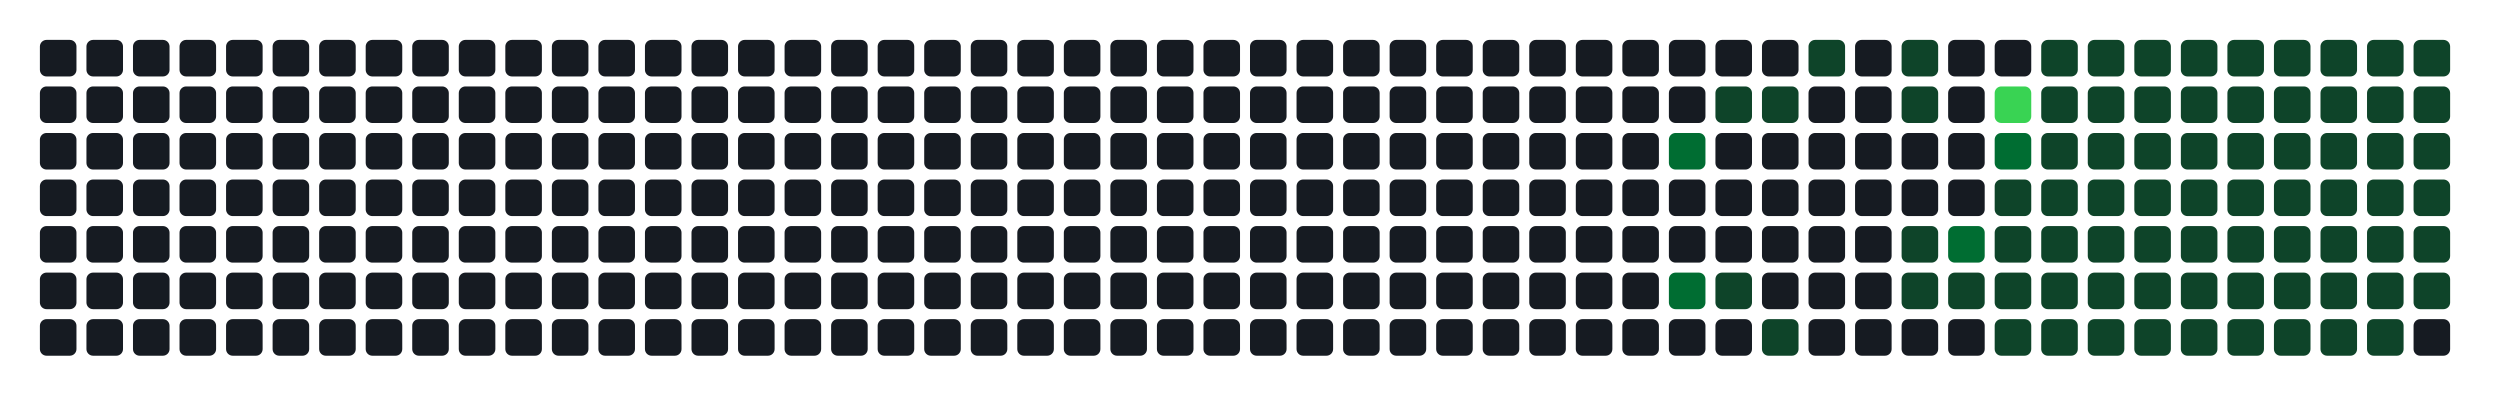
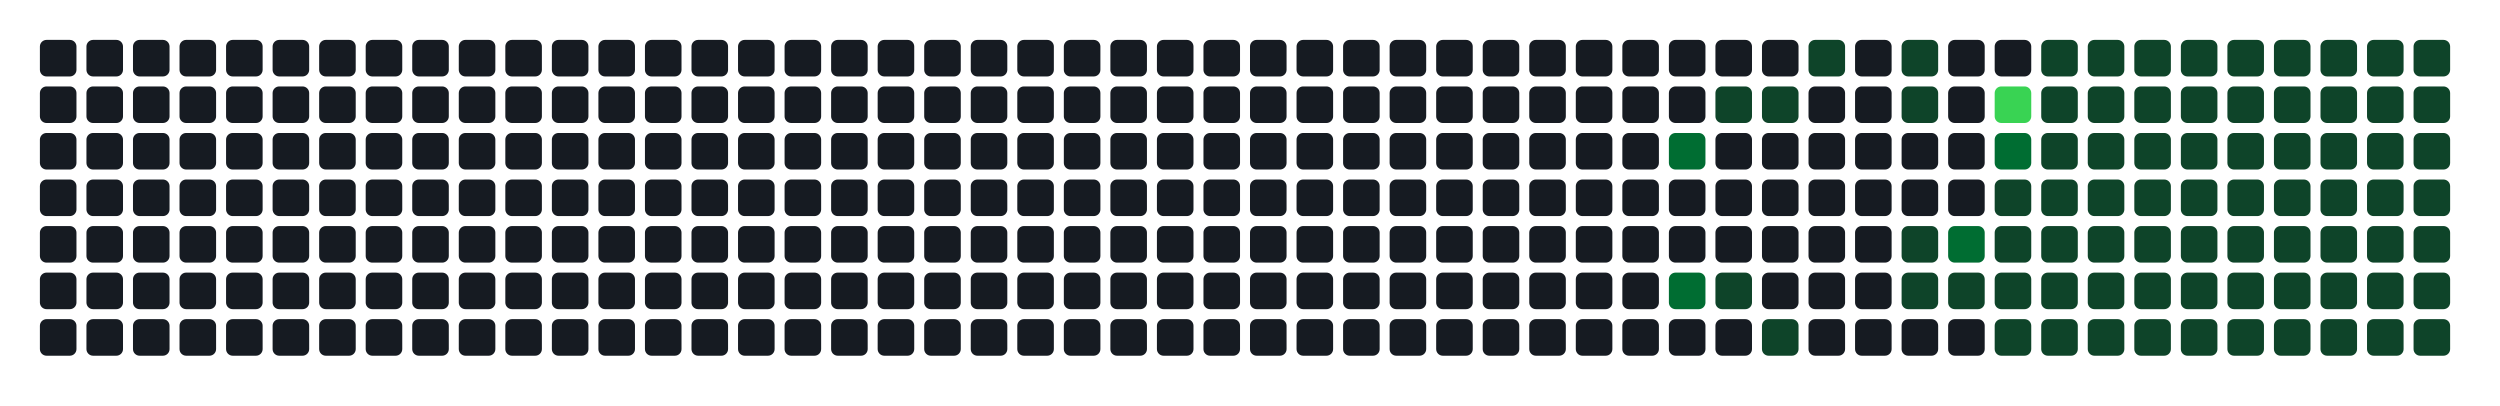
- <svg xmlns="http://www.w3.org/2000/svg" width="752" height="122" viewBox="0 0 752 122" role="img" aria-label="Atividade agregada de 314 commits em todos os repositorios da organizacao">
+ <svg xmlns="http://www.w3.org/2000/svg" width="752" height="122" viewBox="0 0 752 122" role="img" aria-label="Atividade agregada de 316 commits em todos os repositorios da organizacao">
  <rect width="100%" height="100%" fill="transparent" />
  <rect x="12" y="12" width="11" height="11" rx="2" ry="2" fill="#161b22" />
  <rect x="12" y="26" width="11" height="11" rx="2" ry="2" fill="#161b22" />
  <rect x="12" y="40" width="11" height="11" rx="2" ry="2" fill="#161b22" />
  <rect x="12" y="54" width="11" height="11" rx="2" ry="2" fill="#161b22" />
  <rect x="12" y="68" width="11" height="11" rx="2" ry="2" fill="#161b22" />
  <rect x="12" y="82" width="11" height="11" rx="2" ry="2" fill="#161b22" />
  <rect x="12" y="96" width="11" height="11" rx="2" ry="2" fill="#161b22" />
  <rect x="26" y="12" width="11" height="11" rx="2" ry="2" fill="#161b22" />
  <rect x="26" y="26" width="11" height="11" rx="2" ry="2" fill="#161b22" />
  <rect x="26" y="40" width="11" height="11" rx="2" ry="2" fill="#161b22" />
  <rect x="26" y="54" width="11" height="11" rx="2" ry="2" fill="#161b22" />
  <rect x="26" y="68" width="11" height="11" rx="2" ry="2" fill="#161b22" />
  <rect x="26" y="82" width="11" height="11" rx="2" ry="2" fill="#161b22" />
  <rect x="26" y="96" width="11" height="11" rx="2" ry="2" fill="#161b22" />
  <rect x="40" y="12" width="11" height="11" rx="2" ry="2" fill="#161b22" />
  <rect x="40" y="26" width="11" height="11" rx="2" ry="2" fill="#161b22" />
  <rect x="40" y="40" width="11" height="11" rx="2" ry="2" fill="#161b22" />
  <rect x="40" y="54" width="11" height="11" rx="2" ry="2" fill="#161b22" />
  <rect x="40" y="68" width="11" height="11" rx="2" ry="2" fill="#161b22" />
  <rect x="40" y="82" width="11" height="11" rx="2" ry="2" fill="#161b22" />
  <rect x="40" y="96" width="11" height="11" rx="2" ry="2" fill="#161b22" />
  <rect x="54" y="12" width="11" height="11" rx="2" ry="2" fill="#161b22" />
  <rect x="54" y="26" width="11" height="11" rx="2" ry="2" fill="#161b22" />
  <rect x="54" y="40" width="11" height="11" rx="2" ry="2" fill="#161b22" />
  <rect x="54" y="54" width="11" height="11" rx="2" ry="2" fill="#161b22" />
  <rect x="54" y="68" width="11" height="11" rx="2" ry="2" fill="#161b22" />
  <rect x="54" y="82" width="11" height="11" rx="2" ry="2" fill="#161b22" />
  <rect x="54" y="96" width="11" height="11" rx="2" ry="2" fill="#161b22" />
  <rect x="68" y="12" width="11" height="11" rx="2" ry="2" fill="#161b22" />
  <rect x="68" y="26" width="11" height="11" rx="2" ry="2" fill="#161b22" />
  <rect x="68" y="40" width="11" height="11" rx="2" ry="2" fill="#161b22" />
  <rect x="68" y="54" width="11" height="11" rx="2" ry="2" fill="#161b22" />
  <rect x="68" y="68" width="11" height="11" rx="2" ry="2" fill="#161b22" />
  <rect x="68" y="82" width="11" height="11" rx="2" ry="2" fill="#161b22" />
  <rect x="68" y="96" width="11" height="11" rx="2" ry="2" fill="#161b22" />
  <rect x="82" y="12" width="11" height="11" rx="2" ry="2" fill="#161b22" />
  <rect x="82" y="26" width="11" height="11" rx="2" ry="2" fill="#161b22" />
  <rect x="82" y="40" width="11" height="11" rx="2" ry="2" fill="#161b22" />
  <rect x="82" y="54" width="11" height="11" rx="2" ry="2" fill="#161b22" />
  <rect x="82" y="68" width="11" height="11" rx="2" ry="2" fill="#161b22" />
  <rect x="82" y="82" width="11" height="11" rx="2" ry="2" fill="#161b22" />
  <rect x="82" y="96" width="11" height="11" rx="2" ry="2" fill="#161b22" />
  <rect x="96" y="12" width="11" height="11" rx="2" ry="2" fill="#161b22" />
  <rect x="96" y="26" width="11" height="11" rx="2" ry="2" fill="#161b22" />
  <rect x="96" y="40" width="11" height="11" rx="2" ry="2" fill="#161b22" />
  <rect x="96" y="54" width="11" height="11" rx="2" ry="2" fill="#161b22" />
  <rect x="96" y="68" width="11" height="11" rx="2" ry="2" fill="#161b22" />
  <rect x="96" y="82" width="11" height="11" rx="2" ry="2" fill="#161b22" />
  <rect x="96" y="96" width="11" height="11" rx="2" ry="2" fill="#161b22" />
  <rect x="110" y="12" width="11" height="11" rx="2" ry="2" fill="#161b22" />
  <rect x="110" y="26" width="11" height="11" rx="2" ry="2" fill="#161b22" />
  <rect x="110" y="40" width="11" height="11" rx="2" ry="2" fill="#161b22" />
  <rect x="110" y="54" width="11" height="11" rx="2" ry="2" fill="#161b22" />
  <rect x="110" y="68" width="11" height="11" rx="2" ry="2" fill="#161b22" />
  <rect x="110" y="82" width="11" height="11" rx="2" ry="2" fill="#161b22" />
  <rect x="110" y="96" width="11" height="11" rx="2" ry="2" fill="#161b22" />
  <rect x="124" y="12" width="11" height="11" rx="2" ry="2" fill="#161b22" />
  <rect x="124" y="26" width="11" height="11" rx="2" ry="2" fill="#161b22" />
  <rect x="124" y="40" width="11" height="11" rx="2" ry="2" fill="#161b22" />
  <rect x="124" y="54" width="11" height="11" rx="2" ry="2" fill="#161b22" />
  <rect x="124" y="68" width="11" height="11" rx="2" ry="2" fill="#161b22" />
  <rect x="124" y="82" width="11" height="11" rx="2" ry="2" fill="#161b22" />
  <rect x="124" y="96" width="11" height="11" rx="2" ry="2" fill="#161b22" />
  <rect x="138" y="12" width="11" height="11" rx="2" ry="2" fill="#161b22" />
  <rect x="138" y="26" width="11" height="11" rx="2" ry="2" fill="#161b22" />
  <rect x="138" y="40" width="11" height="11" rx="2" ry="2" fill="#161b22" />
  <rect x="138" y="54" width="11" height="11" rx="2" ry="2" fill="#161b22" />
  <rect x="138" y="68" width="11" height="11" rx="2" ry="2" fill="#161b22" />
  <rect x="138" y="82" width="11" height="11" rx="2" ry="2" fill="#161b22" />
  <rect x="138" y="96" width="11" height="11" rx="2" ry="2" fill="#161b22" />
  <rect x="152" y="12" width="11" height="11" rx="2" ry="2" fill="#161b22" />
  <rect x="152" y="26" width="11" height="11" rx="2" ry="2" fill="#161b22" />
  <rect x="152" y="40" width="11" height="11" rx="2" ry="2" fill="#161b22" />
  <rect x="152" y="54" width="11" height="11" rx="2" ry="2" fill="#161b22" />
  <rect x="152" y="68" width="11" height="11" rx="2" ry="2" fill="#161b22" />
  <rect x="152" y="82" width="11" height="11" rx="2" ry="2" fill="#161b22" />
  <rect x="152" y="96" width="11" height="11" rx="2" ry="2" fill="#161b22" />
  <rect x="166" y="12" width="11" height="11" rx="2" ry="2" fill="#161b22" />
  <rect x="166" y="26" width="11" height="11" rx="2" ry="2" fill="#161b22" />
  <rect x="166" y="40" width="11" height="11" rx="2" ry="2" fill="#161b22" />
  <rect x="166" y="54" width="11" height="11" rx="2" ry="2" fill="#161b22" />
  <rect x="166" y="68" width="11" height="11" rx="2" ry="2" fill="#161b22" />
  <rect x="166" y="82" width="11" height="11" rx="2" ry="2" fill="#161b22" />
  <rect x="166" y="96" width="11" height="11" rx="2" ry="2" fill="#161b22" />
  <rect x="180" y="12" width="11" height="11" rx="2" ry="2" fill="#161b22" />
  <rect x="180" y="26" width="11" height="11" rx="2" ry="2" fill="#161b22" />
  <rect x="180" y="40" width="11" height="11" rx="2" ry="2" fill="#161b22" />
  <rect x="180" y="54" width="11" height="11" rx="2" ry="2" fill="#161b22" />
  <rect x="180" y="68" width="11" height="11" rx="2" ry="2" fill="#161b22" />
  <rect x="180" y="82" width="11" height="11" rx="2" ry="2" fill="#161b22" />
  <rect x="180" y="96" width="11" height="11" rx="2" ry="2" fill="#161b22" />
  <rect x="194" y="12" width="11" height="11" rx="2" ry="2" fill="#161b22" />
  <rect x="194" y="26" width="11" height="11" rx="2" ry="2" fill="#161b22" />
  <rect x="194" y="40" width="11" height="11" rx="2" ry="2" fill="#161b22" />
  <rect x="194" y="54" width="11" height="11" rx="2" ry="2" fill="#161b22" />
  <rect x="194" y="68" width="11" height="11" rx="2" ry="2" fill="#161b22" />
  <rect x="194" y="82" width="11" height="11" rx="2" ry="2" fill="#161b22" />
  <rect x="194" y="96" width="11" height="11" rx="2" ry="2" fill="#161b22" />
  <rect x="208" y="12" width="11" height="11" rx="2" ry="2" fill="#161b22" />
  <rect x="208" y="26" width="11" height="11" rx="2" ry="2" fill="#161b22" />
  <rect x="208" y="40" width="11" height="11" rx="2" ry="2" fill="#161b22" />
  <rect x="208" y="54" width="11" height="11" rx="2" ry="2" fill="#161b22" />
  <rect x="208" y="68" width="11" height="11" rx="2" ry="2" fill="#161b22" />
  <rect x="208" y="82" width="11" height="11" rx="2" ry="2" fill="#161b22" />
  <rect x="208" y="96" width="11" height="11" rx="2" ry="2" fill="#161b22" />
  <rect x="222" y="12" width="11" height="11" rx="2" ry="2" fill="#161b22" />
  <rect x="222" y="26" width="11" height="11" rx="2" ry="2" fill="#161b22" />
  <rect x="222" y="40" width="11" height="11" rx="2" ry="2" fill="#161b22" />
  <rect x="222" y="54" width="11" height="11" rx="2" ry="2" fill="#161b22" />
  <rect x="222" y="68" width="11" height="11" rx="2" ry="2" fill="#161b22" />
  <rect x="222" y="82" width="11" height="11" rx="2" ry="2" fill="#161b22" />
  <rect x="222" y="96" width="11" height="11" rx="2" ry="2" fill="#161b22" />
  <rect x="236" y="12" width="11" height="11" rx="2" ry="2" fill="#161b22" />
  <rect x="236" y="26" width="11" height="11" rx="2" ry="2" fill="#161b22" />
  <rect x="236" y="40" width="11" height="11" rx="2" ry="2" fill="#161b22" />
  <rect x="236" y="54" width="11" height="11" rx="2" ry="2" fill="#161b22" />
  <rect x="236" y="68" width="11" height="11" rx="2" ry="2" fill="#161b22" />
  <rect x="236" y="82" width="11" height="11" rx="2" ry="2" fill="#161b22" />
  <rect x="236" y="96" width="11" height="11" rx="2" ry="2" fill="#161b22" />
  <rect x="250" y="12" width="11" height="11" rx="2" ry="2" fill="#161b22" />
  <rect x="250" y="26" width="11" height="11" rx="2" ry="2" fill="#161b22" />
  <rect x="250" y="40" width="11" height="11" rx="2" ry="2" fill="#161b22" />
  <rect x="250" y="54" width="11" height="11" rx="2" ry="2" fill="#161b22" />
  <rect x="250" y="68" width="11" height="11" rx="2" ry="2" fill="#161b22" />
  <rect x="250" y="82" width="11" height="11" rx="2" ry="2" fill="#161b22" />
  <rect x="250" y="96" width="11" height="11" rx="2" ry="2" fill="#161b22" />
  <rect x="264" y="12" width="11" height="11" rx="2" ry="2" fill="#161b22" />
  <rect x="264" y="26" width="11" height="11" rx="2" ry="2" fill="#161b22" />
  <rect x="264" y="40" width="11" height="11" rx="2" ry="2" fill="#161b22" />
  <rect x="264" y="54" width="11" height="11" rx="2" ry="2" fill="#161b22" />
  <rect x="264" y="68" width="11" height="11" rx="2" ry="2" fill="#161b22" />
  <rect x="264" y="82" width="11" height="11" rx="2" ry="2" fill="#161b22" />
  <rect x="264" y="96" width="11" height="11" rx="2" ry="2" fill="#161b22" />
  <rect x="278" y="12" width="11" height="11" rx="2" ry="2" fill="#161b22" />
  <rect x="278" y="26" width="11" height="11" rx="2" ry="2" fill="#161b22" />
  <rect x="278" y="40" width="11" height="11" rx="2" ry="2" fill="#161b22" />
  <rect x="278" y="54" width="11" height="11" rx="2" ry="2" fill="#161b22" />
  <rect x="278" y="68" width="11" height="11" rx="2" ry="2" fill="#161b22" />
  <rect x="278" y="82" width="11" height="11" rx="2" ry="2" fill="#161b22" />
  <rect x="278" y="96" width="11" height="11" rx="2" ry="2" fill="#161b22" />
  <rect x="292" y="12" width="11" height="11" rx="2" ry="2" fill="#161b22" />
  <rect x="292" y="26" width="11" height="11" rx="2" ry="2" fill="#161b22" />
  <rect x="292" y="40" width="11" height="11" rx="2" ry="2" fill="#161b22" />
  <rect x="292" y="54" width="11" height="11" rx="2" ry="2" fill="#161b22" />
  <rect x="292" y="68" width="11" height="11" rx="2" ry="2" fill="#161b22" />
  <rect x="292" y="82" width="11" height="11" rx="2" ry="2" fill="#161b22" />
  <rect x="292" y="96" width="11" height="11" rx="2" ry="2" fill="#161b22" />
  <rect x="306" y="12" width="11" height="11" rx="2" ry="2" fill="#161b22" />
  <rect x="306" y="26" width="11" height="11" rx="2" ry="2" fill="#161b22" />
  <rect x="306" y="40" width="11" height="11" rx="2" ry="2" fill="#161b22" />
  <rect x="306" y="54" width="11" height="11" rx="2" ry="2" fill="#161b22" />
  <rect x="306" y="68" width="11" height="11" rx="2" ry="2" fill="#161b22" />
  <rect x="306" y="82" width="11" height="11" rx="2" ry="2" fill="#161b22" />
  <rect x="306" y="96" width="11" height="11" rx="2" ry="2" fill="#161b22" />
  <rect x="320" y="12" width="11" height="11" rx="2" ry="2" fill="#161b22" />
  <rect x="320" y="26" width="11" height="11" rx="2" ry="2" fill="#161b22" />
  <rect x="320" y="40" width="11" height="11" rx="2" ry="2" fill="#161b22" />
  <rect x="320" y="54" width="11" height="11" rx="2" ry="2" fill="#161b22" />
  <rect x="320" y="68" width="11" height="11" rx="2" ry="2" fill="#161b22" />
  <rect x="320" y="82" width="11" height="11" rx="2" ry="2" fill="#161b22" />
  <rect x="320" y="96" width="11" height="11" rx="2" ry="2" fill="#161b22" />
  <rect x="334" y="12" width="11" height="11" rx="2" ry="2" fill="#161b22" />
  <rect x="334" y="26" width="11" height="11" rx="2" ry="2" fill="#161b22" />
  <rect x="334" y="40" width="11" height="11" rx="2" ry="2" fill="#161b22" />
  <rect x="334" y="54" width="11" height="11" rx="2" ry="2" fill="#161b22" />
  <rect x="334" y="68" width="11" height="11" rx="2" ry="2" fill="#161b22" />
  <rect x="334" y="82" width="11" height="11" rx="2" ry="2" fill="#161b22" />
  <rect x="334" y="96" width="11" height="11" rx="2" ry="2" fill="#161b22" />
  <rect x="348" y="12" width="11" height="11" rx="2" ry="2" fill="#161b22" />
  <rect x="348" y="26" width="11" height="11" rx="2" ry="2" fill="#161b22" />
  <rect x="348" y="40" width="11" height="11" rx="2" ry="2" fill="#161b22" />
  <rect x="348" y="54" width="11" height="11" rx="2" ry="2" fill="#161b22" />
  <rect x="348" y="68" width="11" height="11" rx="2" ry="2" fill="#161b22" />
  <rect x="348" y="82" width="11" height="11" rx="2" ry="2" fill="#161b22" />
  <rect x="348" y="96" width="11" height="11" rx="2" ry="2" fill="#161b22" />
  <rect x="362" y="12" width="11" height="11" rx="2" ry="2" fill="#161b22" />
  <rect x="362" y="26" width="11" height="11" rx="2" ry="2" fill="#161b22" />
  <rect x="362" y="40" width="11" height="11" rx="2" ry="2" fill="#161b22" />
  <rect x="362" y="54" width="11" height="11" rx="2" ry="2" fill="#161b22" />
  <rect x="362" y="68" width="11" height="11" rx="2" ry="2" fill="#161b22" />
  <rect x="362" y="82" width="11" height="11" rx="2" ry="2" fill="#161b22" />
  <rect x="362" y="96" width="11" height="11" rx="2" ry="2" fill="#161b22" />
  <rect x="376" y="12" width="11" height="11" rx="2" ry="2" fill="#161b22" />
  <rect x="376" y="26" width="11" height="11" rx="2" ry="2" fill="#161b22" />
  <rect x="376" y="40" width="11" height="11" rx="2" ry="2" fill="#161b22" />
  <rect x="376" y="54" width="11" height="11" rx="2" ry="2" fill="#161b22" />
  <rect x="376" y="68" width="11" height="11" rx="2" ry="2" fill="#161b22" />
  <rect x="376" y="82" width="11" height="11" rx="2" ry="2" fill="#161b22" />
  <rect x="376" y="96" width="11" height="11" rx="2" ry="2" fill="#161b22" />
  <rect x="390" y="12" width="11" height="11" rx="2" ry="2" fill="#161b22" />
  <rect x="390" y="26" width="11" height="11" rx="2" ry="2" fill="#161b22" />
  <rect x="390" y="40" width="11" height="11" rx="2" ry="2" fill="#161b22" />
  <rect x="390" y="54" width="11" height="11" rx="2" ry="2" fill="#161b22" />
  <rect x="390" y="68" width="11" height="11" rx="2" ry="2" fill="#161b22" />
  <rect x="390" y="82" width="11" height="11" rx="2" ry="2" fill="#161b22" />
  <rect x="390" y="96" width="11" height="11" rx="2" ry="2" fill="#161b22" />
  <rect x="404" y="12" width="11" height="11" rx="2" ry="2" fill="#161b22" />
  <rect x="404" y="26" width="11" height="11" rx="2" ry="2" fill="#161b22" />
  <rect x="404" y="40" width="11" height="11" rx="2" ry="2" fill="#161b22" />
  <rect x="404" y="54" width="11" height="11" rx="2" ry="2" fill="#161b22" />
  <rect x="404" y="68" width="11" height="11" rx="2" ry="2" fill="#161b22" />
  <rect x="404" y="82" width="11" height="11" rx="2" ry="2" fill="#161b22" />
  <rect x="404" y="96" width="11" height="11" rx="2" ry="2" fill="#161b22" />
  <rect x="418" y="12" width="11" height="11" rx="2" ry="2" fill="#161b22" />
  <rect x="418" y="26" width="11" height="11" rx="2" ry="2" fill="#161b22" />
  <rect x="418" y="40" width="11" height="11" rx="2" ry="2" fill="#161b22" />
  <rect x="418" y="54" width="11" height="11" rx="2" ry="2" fill="#161b22" />
  <rect x="418" y="68" width="11" height="11" rx="2" ry="2" fill="#161b22" />
  <rect x="418" y="82" width="11" height="11" rx="2" ry="2" fill="#161b22" />
  <rect x="418" y="96" width="11" height="11" rx="2" ry="2" fill="#161b22" />
  <rect x="432" y="12" width="11" height="11" rx="2" ry="2" fill="#161b22" />
  <rect x="432" y="26" width="11" height="11" rx="2" ry="2" fill="#161b22" />
  <rect x="432" y="40" width="11" height="11" rx="2" ry="2" fill="#161b22" />
  <rect x="432" y="54" width="11" height="11" rx="2" ry="2" fill="#161b22" />
  <rect x="432" y="68" width="11" height="11" rx="2" ry="2" fill="#161b22" />
  <rect x="432" y="82" width="11" height="11" rx="2" ry="2" fill="#161b22" />
  <rect x="432" y="96" width="11" height="11" rx="2" ry="2" fill="#161b22" />
  <rect x="446" y="12" width="11" height="11" rx="2" ry="2" fill="#161b22" />
  <rect x="446" y="26" width="11" height="11" rx="2" ry="2" fill="#161b22" />
  <rect x="446" y="40" width="11" height="11" rx="2" ry="2" fill="#161b22" />
  <rect x="446" y="54" width="11" height="11" rx="2" ry="2" fill="#161b22" />
  <rect x="446" y="68" width="11" height="11" rx="2" ry="2" fill="#161b22" />
  <rect x="446" y="82" width="11" height="11" rx="2" ry="2" fill="#161b22" />
  <rect x="446" y="96" width="11" height="11" rx="2" ry="2" fill="#161b22" />
  <rect x="460" y="12" width="11" height="11" rx="2" ry="2" fill="#161b22" />
  <rect x="460" y="26" width="11" height="11" rx="2" ry="2" fill="#161b22" />
  <rect x="460" y="40" width="11" height="11" rx="2" ry="2" fill="#161b22" />
  <rect x="460" y="54" width="11" height="11" rx="2" ry="2" fill="#161b22" />
  <rect x="460" y="68" width="11" height="11" rx="2" ry="2" fill="#161b22" />
  <rect x="460" y="82" width="11" height="11" rx="2" ry="2" fill="#161b22" />
  <rect x="460" y="96" width="11" height="11" rx="2" ry="2" fill="#161b22" />
  <rect x="474" y="12" width="11" height="11" rx="2" ry="2" fill="#161b22" />
  <rect x="474" y="26" width="11" height="11" rx="2" ry="2" fill="#161b22" />
  <rect x="474" y="40" width="11" height="11" rx="2" ry="2" fill="#161b22" />
  <rect x="474" y="54" width="11" height="11" rx="2" ry="2" fill="#161b22" />
  <rect x="474" y="68" width="11" height="11" rx="2" ry="2" fill="#161b22" />
  <rect x="474" y="82" width="11" height="11" rx="2" ry="2" fill="#161b22" />
  <rect x="474" y="96" width="11" height="11" rx="2" ry="2" fill="#161b22" />
  <rect x="488" y="12" width="11" height="11" rx="2" ry="2" fill="#161b22" />
  <rect x="488" y="26" width="11" height="11" rx="2" ry="2" fill="#161b22" />
  <rect x="488" y="40" width="11" height="11" rx="2" ry="2" fill="#161b22" />
  <rect x="488" y="54" width="11" height="11" rx="2" ry="2" fill="#161b22" />
  <rect x="488" y="68" width="11" height="11" rx="2" ry="2" fill="#161b22" />
  <rect x="488" y="82" width="11" height="11" rx="2" ry="2" fill="#161b22" />
  <rect x="488" y="96" width="11" height="11" rx="2" ry="2" fill="#161b22" />
  <rect x="502" y="12" width="11" height="11" rx="2" ry="2" fill="#161b22" />
  <rect x="502" y="26" width="11" height="11" rx="2" ry="2" fill="#161b22" />
  <rect x="502" y="40" width="11" height="11" rx="2" ry="2" fill="#006d32" />
  <rect x="502" y="54" width="11" height="11" rx="2" ry="2" fill="#161b22" />
  <rect x="502" y="68" width="11" height="11" rx="2" ry="2" fill="#161b22" />
  <rect x="502" y="82" width="11" height="11" rx="2" ry="2" fill="#006d32" />
  <rect x="502" y="96" width="11" height="11" rx="2" ry="2" fill="#161b22" />
  <rect x="516" y="12" width="11" height="11" rx="2" ry="2" fill="#161b22" />
  <rect x="516" y="26" width="11" height="11" rx="2" ry="2" fill="#0e4429" />
  <rect x="516" y="40" width="11" height="11" rx="2" ry="2" fill="#161b22" />
  <rect x="516" y="54" width="11" height="11" rx="2" ry="2" fill="#161b22" />
  <rect x="516" y="68" width="11" height="11" rx="2" ry="2" fill="#161b22" />
  <rect x="516" y="82" width="11" height="11" rx="2" ry="2" fill="#0e4429" />
  <rect x="516" y="96" width="11" height="11" rx="2" ry="2" fill="#161b22" />
  <rect x="530" y="12" width="11" height="11" rx="2" ry="2" fill="#161b22" />
  <rect x="530" y="26" width="11" height="11" rx="2" ry="2" fill="#0e4429" />
  <rect x="530" y="40" width="11" height="11" rx="2" ry="2" fill="#161b22" />
  <rect x="530" y="54" width="11" height="11" rx="2" ry="2" fill="#161b22" />
  <rect x="530" y="68" width="11" height="11" rx="2" ry="2" fill="#161b22" />
  <rect x="530" y="82" width="11" height="11" rx="2" ry="2" fill="#161b22" />
  <rect x="530" y="96" width="11" height="11" rx="2" ry="2" fill="#0e4429" />
  <rect x="544" y="12" width="11" height="11" rx="2" ry="2" fill="#0e4429" />
  <rect x="544" y="26" width="11" height="11" rx="2" ry="2" fill="#161b22" />
  <rect x="544" y="40" width="11" height="11" rx="2" ry="2" fill="#161b22" />
  <rect x="544" y="54" width="11" height="11" rx="2" ry="2" fill="#161b22" />
  <rect x="544" y="68" width="11" height="11" rx="2" ry="2" fill="#161b22" />
  <rect x="544" y="82" width="11" height="11" rx="2" ry="2" fill="#161b22" />
  <rect x="544" y="96" width="11" height="11" rx="2" ry="2" fill="#161b22" />
  <rect x="558" y="12" width="11" height="11" rx="2" ry="2" fill="#161b22" />
  <rect x="558" y="26" width="11" height="11" rx="2" ry="2" fill="#161b22" />
  <rect x="558" y="40" width="11" height="11" rx="2" ry="2" fill="#161b22" />
  <rect x="558" y="54" width="11" height="11" rx="2" ry="2" fill="#161b22" />
  <rect x="558" y="68" width="11" height="11" rx="2" ry="2" fill="#161b22" />
  <rect x="558" y="82" width="11" height="11" rx="2" ry="2" fill="#161b22" />
  <rect x="558" y="96" width="11" height="11" rx="2" ry="2" fill="#161b22" />
  <rect x="572" y="12" width="11" height="11" rx="2" ry="2" fill="#0e4429" />
  <rect x="572" y="26" width="11" height="11" rx="2" ry="2" fill="#0e4429" />
  <rect x="572" y="40" width="11" height="11" rx="2" ry="2" fill="#161b22" />
  <rect x="572" y="54" width="11" height="11" rx="2" ry="2" fill="#161b22" />
  <rect x="572" y="68" width="11" height="11" rx="2" ry="2" fill="#0e4429" />
  <rect x="572" y="82" width="11" height="11" rx="2" ry="2" fill="#0e4429" />
  <rect x="572" y="96" width="11" height="11" rx="2" ry="2" fill="#161b22" />
  <rect x="586" y="12" width="11" height="11" rx="2" ry="2" fill="#161b22" />
  <rect x="586" y="26" width="11" height="11" rx="2" ry="2" fill="#161b22" />
  <rect x="586" y="40" width="11" height="11" rx="2" ry="2" fill="#161b22" />
  <rect x="586" y="54" width="11" height="11" rx="2" ry="2" fill="#161b22" />
  <rect x="586" y="68" width="11" height="11" rx="2" ry="2" fill="#006d32" />
  <rect x="586" y="82" width="11" height="11" rx="2" ry="2" fill="#0e4429" />
  <rect x="586" y="96" width="11" height="11" rx="2" ry="2" fill="#161b22" />
  <rect x="600" y="12" width="11" height="11" rx="2" ry="2" fill="#161b22" />
  <rect x="600" y="26" width="11" height="11" rx="2" ry="2" fill="#39d353" />
  <rect x="600" y="40" width="11" height="11" rx="2" ry="2" fill="#006d32" />
  <rect x="600" y="54" width="11" height="11" rx="2" ry="2" fill="#0e4429" />
  <rect x="600" y="68" width="11" height="11" rx="2" ry="2" fill="#0e4429" />
  <rect x="600" y="82" width="11" height="11" rx="2" ry="2" fill="#0e4429" />
  <rect x="600" y="96" width="11" height="11" rx="2" ry="2" fill="#0e4429" />
  <rect x="614" y="12" width="11" height="11" rx="2" ry="2" fill="#0e4429" />
  <rect x="614" y="26" width="11" height="11" rx="2" ry="2" fill="#0e4429" />
  <rect x="614" y="40" width="11" height="11" rx="2" ry="2" fill="#0e4429" />
  <rect x="614" y="54" width="11" height="11" rx="2" ry="2" fill="#0e4429" />
  <rect x="614" y="68" width="11" height="11" rx="2" ry="2" fill="#0e4429" />
  <rect x="614" y="82" width="11" height="11" rx="2" ry="2" fill="#0e4429" />
  <rect x="614" y="96" width="11" height="11" rx="2" ry="2" fill="#0e4429" />
  <rect x="628" y="12" width="11" height="11" rx="2" ry="2" fill="#0e4429" />
  <rect x="628" y="26" width="11" height="11" rx="2" ry="2" fill="#0e4429" />
  <rect x="628" y="40" width="11" height="11" rx="2" ry="2" fill="#0e4429" />
  <rect x="628" y="54" width="11" height="11" rx="2" ry="2" fill="#0e4429" />
  <rect x="628" y="68" width="11" height="11" rx="2" ry="2" fill="#0e4429" />
  <rect x="628" y="82" width="11" height="11" rx="2" ry="2" fill="#0e4429" />
  <rect x="628" y="96" width="11" height="11" rx="2" ry="2" fill="#0e4429" />
  <rect x="642" y="12" width="11" height="11" rx="2" ry="2" fill="#0e4429" />
  <rect x="642" y="26" width="11" height="11" rx="2" ry="2" fill="#0e4429" />
  <rect x="642" y="40" width="11" height="11" rx="2" ry="2" fill="#0e4429" />
  <rect x="642" y="54" width="11" height="11" rx="2" ry="2" fill="#0e4429" />
  <rect x="642" y="68" width="11" height="11" rx="2" ry="2" fill="#0e4429" />
  <rect x="642" y="82" width="11" height="11" rx="2" ry="2" fill="#0e4429" />
  <rect x="642" y="96" width="11" height="11" rx="2" ry="2" fill="#0e4429" />
  <rect x="656" y="12" width="11" height="11" rx="2" ry="2" fill="#0e4429" />
  <rect x="656" y="26" width="11" height="11" rx="2" ry="2" fill="#0e4429" />
  <rect x="656" y="40" width="11" height="11" rx="2" ry="2" fill="#0e4429" />
  <rect x="656" y="54" width="11" height="11" rx="2" ry="2" fill="#0e4429" />
  <rect x="656" y="68" width="11" height="11" rx="2" ry="2" fill="#0e4429" />
  <rect x="656" y="82" width="11" height="11" rx="2" ry="2" fill="#0e4429" />
  <rect x="656" y="96" width="11" height="11" rx="2" ry="2" fill="#0e4429" />
  <rect x="670" y="12" width="11" height="11" rx="2" ry="2" fill="#0e4429" />
  <rect x="670" y="26" width="11" height="11" rx="2" ry="2" fill="#0e4429" />
  <rect x="670" y="40" width="11" height="11" rx="2" ry="2" fill="#0e4429" />
  <rect x="670" y="54" width="11" height="11" rx="2" ry="2" fill="#0e4429" />
  <rect x="670" y="68" width="11" height="11" rx="2" ry="2" fill="#0e4429" />
  <rect x="670" y="82" width="11" height="11" rx="2" ry="2" fill="#0e4429" />
  <rect x="670" y="96" width="11" height="11" rx="2" ry="2" fill="#0e4429" />
  <rect x="684" y="12" width="11" height="11" rx="2" ry="2" fill="#0e4429" />
  <rect x="684" y="26" width="11" height="11" rx="2" ry="2" fill="#0e4429" />
  <rect x="684" y="40" width="11" height="11" rx="2" ry="2" fill="#0e4429" />
  <rect x="684" y="54" width="11" height="11" rx="2" ry="2" fill="#0e4429" />
  <rect x="684" y="68" width="11" height="11" rx="2" ry="2" fill="#0e4429" />
  <rect x="684" y="82" width="11" height="11" rx="2" ry="2" fill="#0e4429" />
  <rect x="684" y="96" width="11" height="11" rx="2" ry="2" fill="#0e4429" />
  <rect x="698" y="12" width="11" height="11" rx="2" ry="2" fill="#0e4429" />
  <rect x="698" y="26" width="11" height="11" rx="2" ry="2" fill="#0e4429" />
  <rect x="698" y="40" width="11" height="11" rx="2" ry="2" fill="#0e4429" />
  <rect x="698" y="54" width="11" height="11" rx="2" ry="2" fill="#0e4429" />
  <rect x="698" y="68" width="11" height="11" rx="2" ry="2" fill="#0e4429" />
  <rect x="698" y="82" width="11" height="11" rx="2" ry="2" fill="#0e4429" />
  <rect x="698" y="96" width="11" height="11" rx="2" ry="2" fill="#0e4429" />
  <rect x="712" y="12" width="11" height="11" rx="2" ry="2" fill="#0e4429" />
  <rect x="712" y="26" width="11" height="11" rx="2" ry="2" fill="#0e4429" />
  <rect x="712" y="40" width="11" height="11" rx="2" ry="2" fill="#0e4429" />
  <rect x="712" y="54" width="11" height="11" rx="2" ry="2" fill="#0e4429" />
  <rect x="712" y="68" width="11" height="11" rx="2" ry="2" fill="#0e4429" />
  <rect x="712" y="82" width="11" height="11" rx="2" ry="2" fill="#0e4429" />
  <rect x="712" y="96" width="11" height="11" rx="2" ry="2" fill="#0e4429" />
  <rect x="726" y="12" width="11" height="11" rx="2" ry="2" fill="#0e4429" />
  <rect x="726" y="26" width="11" height="11" rx="2" ry="2" fill="#0e4429" />
  <rect x="726" y="40" width="11" height="11" rx="2" ry="2" fill="#0e4429" />
  <rect x="726" y="54" width="11" height="11" rx="2" ry="2" fill="#0e4429" />
  <rect x="726" y="68" width="11" height="11" rx="2" ry="2" fill="#0e4429" />
  <rect x="726" y="82" width="11" height="11" rx="2" ry="2" fill="#0e4429" />
-   <rect x="726" y="96" width="11" height="11" rx="2" ry="2" fill="#161b22" />
+   <rect x="726" y="96" width="11" height="11" rx="2" ry="2" fill="#0e4429" />
</svg>
